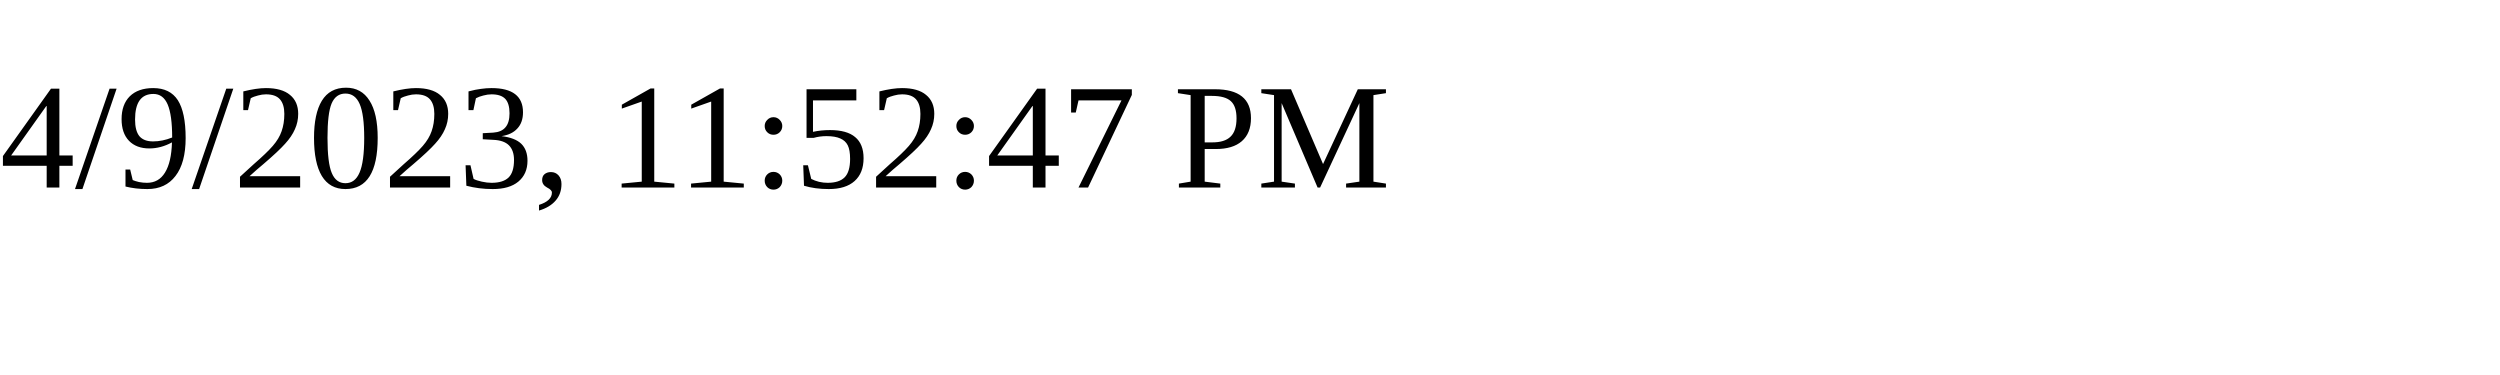
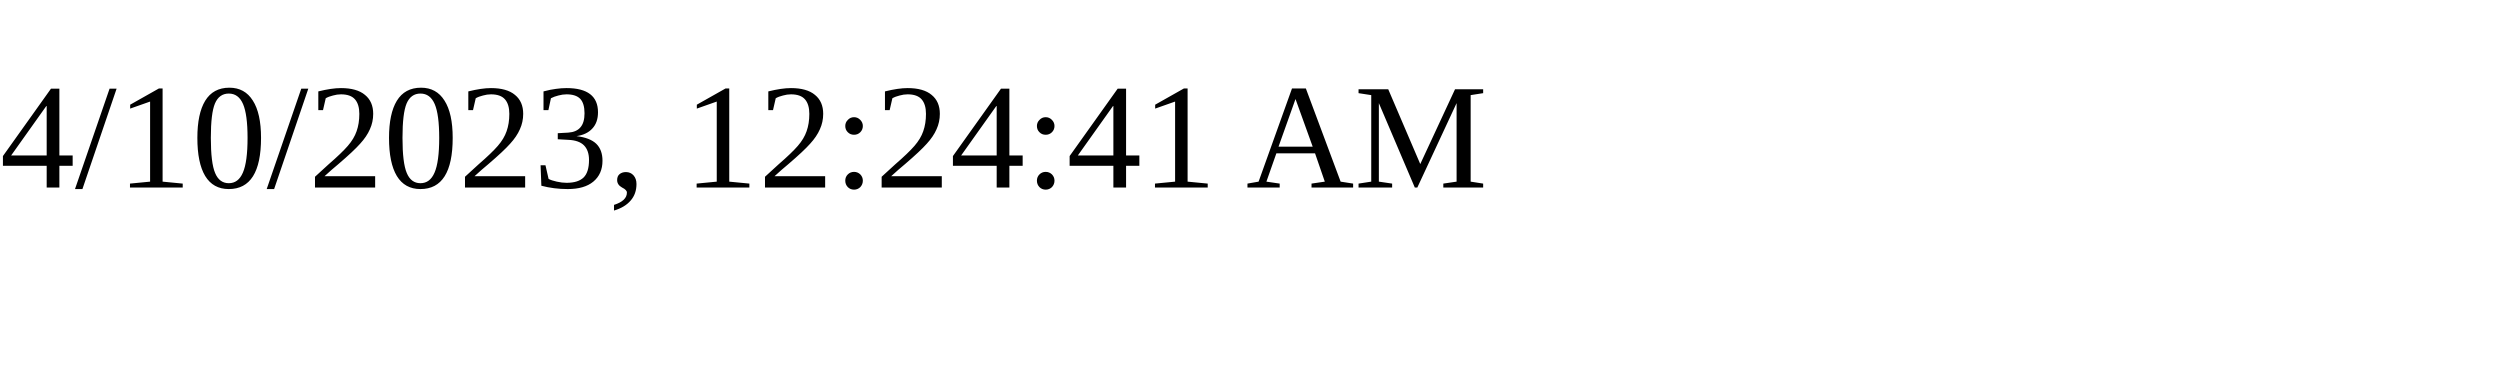
<svg xmlns="http://www.w3.org/2000/svg" height="30" width="200">
-   <text x="0" y="15">4/9/2023, 11:52:47 PM</text>
+   <text x="0" y="15">4/10/2023, 12:24:41 AM</text>
</svg>
